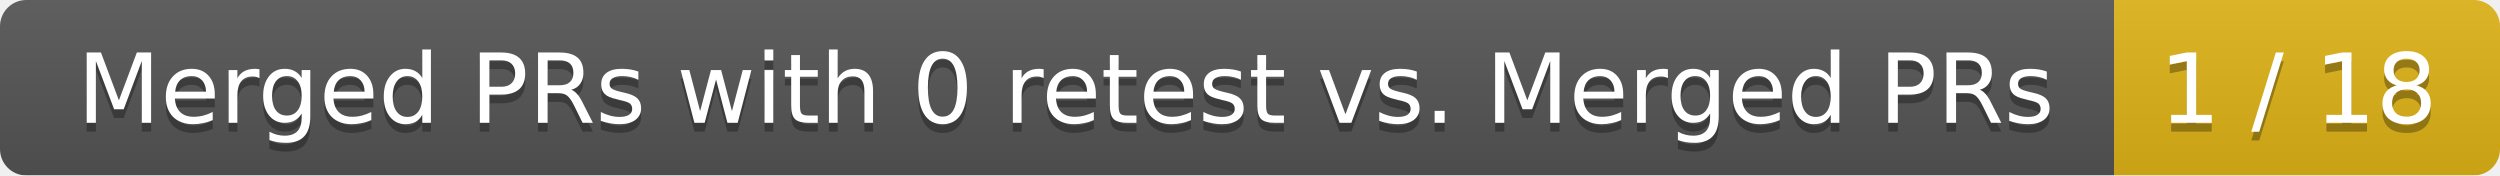
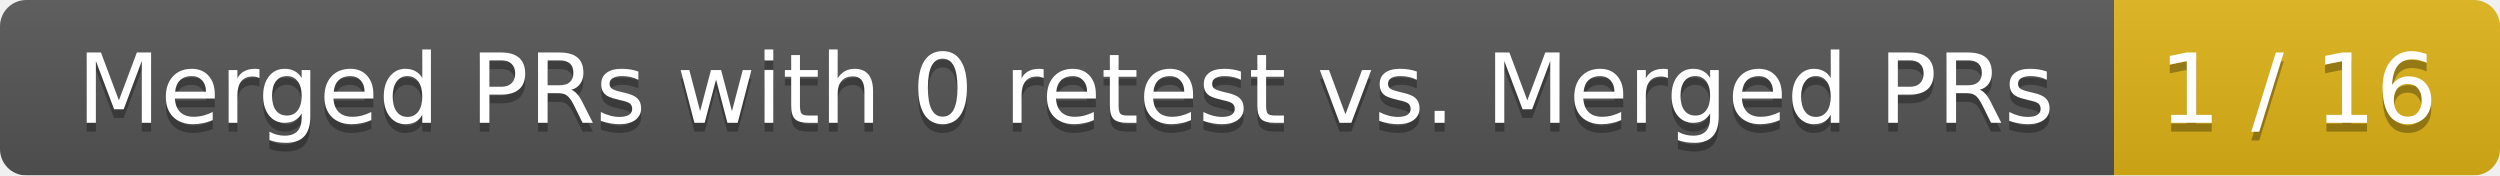
<svg xmlns="http://www.w3.org/2000/svg" width="285" height="20">
  <linearGradient id="smooth" x2="0" y2="100%">
    <stop offset="0" stop-color="#bbb" stop-opacity=".1" />
    <stop offset="1" stop-opacity=".1" />
  </linearGradient>
  <mask id="round">
    <rect width="285" height="20" rx="3" fill="#fff" />
  </mask>
  <g mask="url(#round)">
    <rect width="241" height="20" fill="#555" />
    <rect x="241" width="44" height="20" fill="#dfb317" />
    <rect width="285" height="20" fill="url(#smooth)" />
  </g>
  <g fill="#fff" text-anchor="middle" font-family="DejaVu Sans,Verdana,Geneva,sans-serif" font-size="11">
    <text x="121.5" y="15" fill="#010101" fill-opacity=".3">Merged PRs with 0 retest vs. Merged PRs</text>
    <text x="121.5" y="14">Merged PRs with 0 retest vs. Merged PRs</text>
-     <text x="262" y="15" fill="#010101" fill-opacity=".3">1 / 18</text>
-     <text x="262" y="14">1 / 18</text>
+     <text x="262" y="15" fill="#010101" fill-opacity=".3">1 / 16</text>
+     <text x="262" y="14">1 / 16</text>
  </g>
</svg>
